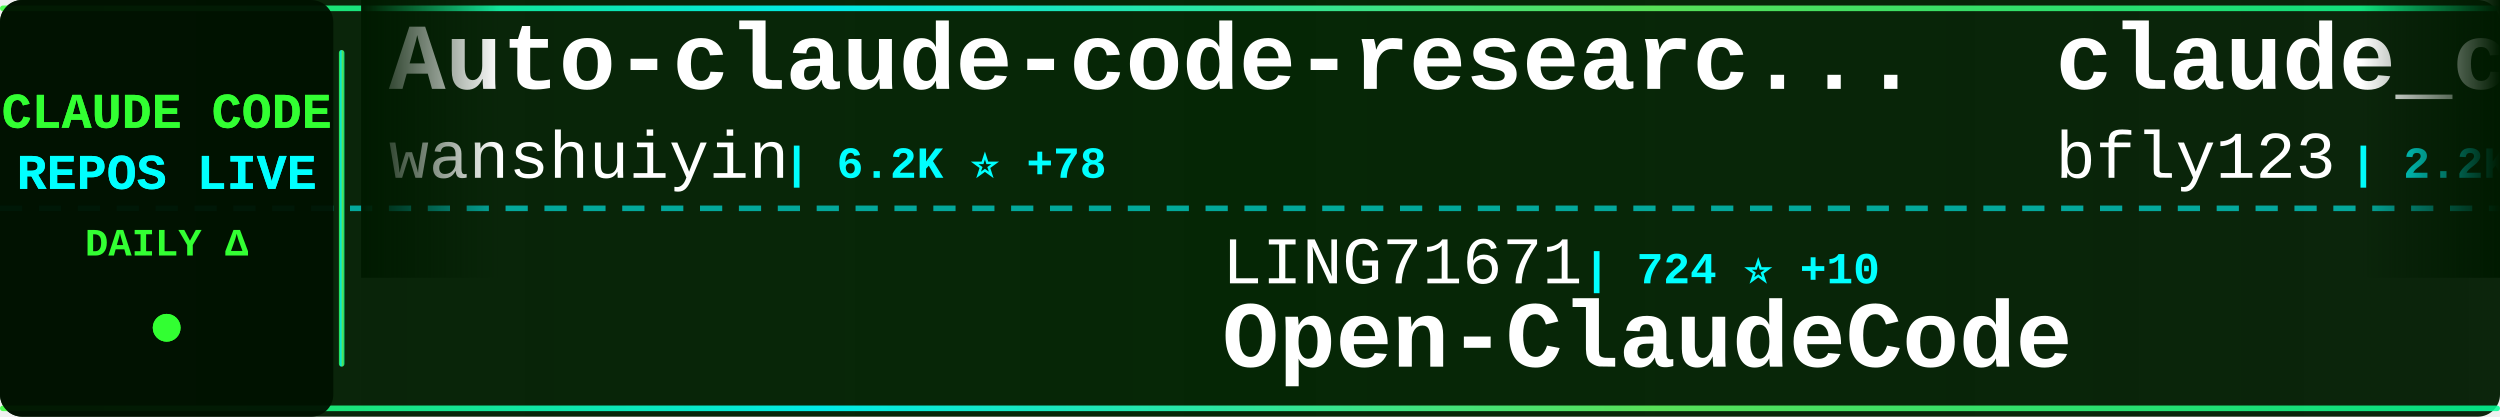
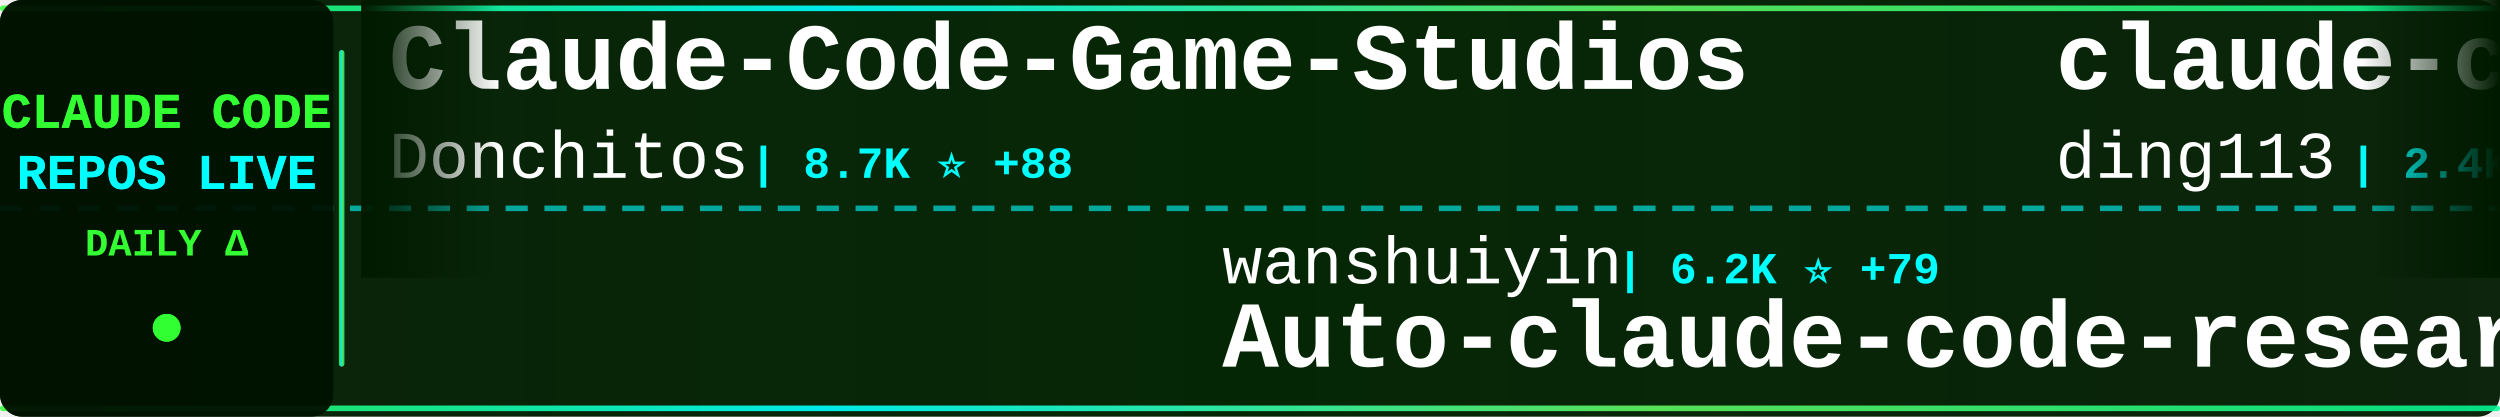
<svg xmlns="http://www.w3.org/2000/svg" width="900" height="150">
  <defs>
    <linearGradient id="tickerBg" x1="0%" y1="0%" x2="100%" y2="0%">
      <stop offset="0%" style="stop-color:#001a00;stop-opacity:0.95" />
      <stop offset="50%" style="stop-color:#002200;stop-opacity:0.98" />
      <stop offset="100%" style="stop-color:#001a00;stop-opacity:0.95" />
    </linearGradient>
    <linearGradient id="borderGrad" x1="0%" y1="0%" x2="100%" y2="0%">
      <stop offset="0%" style="stop-color:#33ff33;stop-opacity:0.85">
        <animate attributeName="stop-opacity" values="0.85;1;0.85" dur="2s" repeatCount="indefinite" />
      </stop>
      <stop offset="33%" style="stop-color:#00ffff;stop-opacity:0.9">
        <animate attributeName="stop-opacity" values="0.9;1;0.9" dur="2.2s" repeatCount="indefinite" />
      </stop>
      <stop offset="66%" style="stop-color:#66ff66;stop-opacity:0.85">
        <animate attributeName="stop-opacity" values="0.85;1;0.85" dur="1.8s" repeatCount="indefinite" />
      </stop>
      <stop offset="100%" style="stop-color:#00ff99;stop-opacity:0.85">
        <animate attributeName="stop-opacity" values="0.85;1;0.85" dur="2s" repeatCount="indefinite" />
      </stop>
    </linearGradient>
    <filter id="textGlow">
      <feGaussianBlur stdDeviation="0.1" result="coloredBlur" />
      <feMerge>
        <feMergeNode in="coloredBlur" />
        <feMergeNode in="SourceGraphic" />
      </feMerge>
    </filter>
    <filter id="metricGlow">
      <feGaussianBlur stdDeviation="0.2" result="coloredBlur" />
      <feMerge>
        <feMergeNode in="coloredBlur" />
        <feMergeNode in="SourceGraphic" />
      </feMerge>
    </filter>
    <linearGradient id="leftFade" x1="0%" y1="0%" x2="100%" y2="0%">
      <stop offset="0%" style="stop-color:#001a00;stop-opacity:1" />
      <stop offset="100%" style="stop-color:#001a00;stop-opacity:0" />
    </linearGradient>
    <linearGradient id="rightFade" x1="0%" y1="0%" x2="100%" y2="0%">
      <stop offset="0%" style="stop-color:#001a00;stop-opacity:0" />
      <stop offset="100%" style="stop-color:#001a00;stop-opacity:1" />
    </linearGradient>
  </defs>
  <rect width="900" height="150" fill="url(#tickerBg)" rx="8" />
  <rect x="0" y="2" width="900" height="2" fill="url(#borderGrad)" rx="1" />
  <rect x="0" y="146" width="900" height="2" fill="url(#borderGrad)" rx="1" />
  <line x1="0" y1="75" x2="900" y2="75" stroke="#00ffff" stroke-width="2" stroke-dasharray="8 6" opacity="0.6" />
  <rect x="0" y="0" width="120" height="150" fill="#001100" opacity="0.95" rx="8" />
  <text x="60" y="46" font-family="'Courier New', monospace" font-size="18" font-weight="bold" fill="#33ff33" text-anchor="middle" filter="url(#textGlow)">
    CLAUDE CODE
  </text>
  <text x="60" y="68" font-family="'Courier New', monospace" font-size="18" font-weight="bold" fill="#00ffff" text-anchor="middle" filter="url(#textGlow)">
    REPOS LIVE
  </text>
  <text x="60" y="92" font-family="'Courier New', monospace" font-size="14" font-weight="bold" fill="#33ff33" text-anchor="middle">
    DAILY Δ
  </text>
  <circle cx="60" cy="118" r="5" fill="#33ff33" filter="url(#metricGlow)">
    <animate attributeName="r" values="4;6;4" dur="1.5s" repeatCount="indefinite" />
    <animate attributeName="opacity" values="0.6;1;0.6" dur="1.5s" repeatCount="indefinite" />
  </circle>
  <rect x="122" y="18" width="2" height="114" fill="url(#borderGrad)" rx="1" />
  <clipPath id="tickerClip">
    <rect x="130" y="0" width="770" height="150" />
  </clipPath>
  <g clip-path="url(#tickerClip)">
    <g id="tickerItems">
      <animateTransform attributeName="transform" attributeType="XML" type="translate" from="0 0" to="-3000 0" dur="54s" repeatCount="indefinite" />
      <g transform="translate(0, 0)">
-         <text x="140" y="32" font-family="'Courier New', monospace" font-size="34" font-weight="bold" fill="#ffffff">Auto-claude-code-researc...</text>
-         <text x="140" y="64" font-family="'Courier New', monospace" font-size="24" font-weight="normal" fill="#ffffff" opacity="1.0">wanshuiyin</text>
-         <text x="282" y="64" font-family="'Courier New', monospace" font-size="16" font-weight="bold" fill="#00ffff"> | 6.2K ⭐ +78</text>
+         <text x="140" y="32" font-family="'Courier New', monospace" font-size="34" font-weight="bold" fill="#ffffff">Claude-Code-Game-Studios</text>
+         <text x="140" y="64" font-family="'Courier New', monospace" font-size="24" font-weight="normal" fill="#ffffff" opacity="1.0">Donchitos</text>
+         <text x="270" y="64" font-family="'Courier New', monospace" font-size="16" font-weight="bold" fill="#00ffff"> | 8.7K ⭐ +88</text>
      </g>
      <g transform="translate(300, 0)">
-         <text x="140" y="102" font-family="'Courier New', monospace" font-size="24" font-weight="normal" fill="#ffffff" opacity="1.0">LING71671</text>
-         <text x="270" y="102" font-family="'Courier New', monospace" font-size="16" font-weight="bold" fill="#00ffff"> | 724 ⭐ +10</text>
-         <text x="140" y="132" font-family="'Courier New', monospace" font-size="34" font-weight="bold" fill="#ffffff">Open-ClaudeCode</text>
+         <text x="140" y="102" font-family="'Courier New', monospace" font-size="24" font-weight="normal" fill="#ffffff" opacity="1.0">wanshuiyin</text>
+         <text x="282" y="102" font-family="'Courier New', monospace" font-size="16" font-weight="bold" fill="#00ffff"> | 6.2K ⭐ +79</text>
+         <text x="140" y="132" font-family="'Courier New', monospace" font-size="34" font-weight="bold" fill="#ffffff">Auto-claude-code-researc...</text>
      </g>
      <g transform="translate(600, 0)">
-         <text x="140" y="32" font-family="'Courier New', monospace" font-size="34" font-weight="bold" fill="#ffffff">claude_code_bridge</text>
-         <text x="140" y="64" font-family="'Courier New', monospace" font-size="24" font-weight="normal" fill="#ffffff" opacity="1.0">bfly123</text>
-         <text x="246" y="64" font-family="'Courier New', monospace" font-size="16" font-weight="bold" fill="#00ffff"> | 2.2K ⭐ +13</text>
+         <text x="140" y="32" font-family="'Courier New', monospace" font-size="34" font-weight="bold" fill="#ffffff">claude-code-hub</text>
+         <text x="140" y="64" font-family="'Courier New', monospace" font-size="24" font-weight="normal" fill="#ffffff" opacity="1.0">ding113</text>
+         <text x="246" y="64" font-family="'Courier New', monospace" font-size="16" font-weight="bold" fill="#00ffff"> | 2.4K ⭐ +15</text>
      </g>
      <g transform="translate(900, 0)">
-         <text x="140" y="102" font-family="'Courier New', monospace" font-size="24" font-weight="normal" fill="#ffffff" opacity="1.0">router-for-me</text>
-         <text x="318" y="102" font-family="'Courier New', monospace" font-size="16" font-weight="bold" fill="#00ffff"> | 25.1K ⭐ +318</text>
-         <text x="140" y="132" font-family="'Courier New', monospace" font-size="34" font-weight="bold" fill="#ffffff">CLIProxyAPI</text>
+         <text x="140" y="102" font-family="'Courier New', monospace" font-size="24" font-weight="normal" fill="#ffffff" opacity="1.0">anthropics</text>
+         <text x="282" y="102" font-family="'Courier New', monospace" font-size="16" font-weight="bold" fill="#00ffff"> | 4.2K ⭐ +12</text>
+         <text x="140" y="132" font-family="'Courier New', monospace" font-size="34" font-weight="bold" fill="#ffffff">claude-code-security-rev...</text>
      </g>
      <g transform="translate(1200, 0)">
-         <text x="140" y="32" font-family="'Courier New', monospace" font-size="34" font-weight="bold" fill="#ffffff">claude-code</text>
-         <text x="140" y="64" font-family="'Courier New', monospace" font-size="24" font-weight="normal" fill="#ffffff" opacity="1.0">jarmuine</text>
-         <text x="258" y="64" font-family="'Courier New', monospace" font-size="16" font-weight="bold" fill="#00ffff"> | 2.0K ⭐ +9</text>
+         <text x="140" y="32" font-family="'Courier New', monospace" font-size="34" font-weight="bold" fill="#ffffff">sc-claude-code-files</text>
+         <text x="140" y="64" font-family="'Courier New', monospace" font-size="24" font-weight="normal" fill="#ffffff" opacity="1.0">https-deeplearning-ai</text>
+         <text x="414" y="64" font-family="'Courier New', monospace" font-size="16" font-weight="bold" fill="#00ffff"> | 482 ⭐</text>
      </g>
      <g transform="translate(1500, 0)">
-         <text x="140" y="102" font-family="'Courier New', monospace" font-size="24" font-weight="normal" fill="#ffffff" opacity="1.0">VoltAgent</text>
-         <text x="270" y="102" font-family="'Courier New', monospace" font-size="16" font-weight="bold" fill="#00ffff"> | 17.0K ⭐ +83</text>
-         <text x="140" y="132" font-family="'Courier New', monospace" font-size="34" font-weight="bold" fill="#ffffff">awesome-claude-code-suba...</text>
+         <text x="140" y="102" font-family="'Courier New', monospace" font-size="24" font-weight="normal" fill="#ffffff" opacity="1.0">guanshan</text>
+         <text x="258" y="102" font-family="'Courier New', monospace" font-size="16" font-weight="bold" fill="#00ffff"> | 54 ⭐</text>
+         <text x="140" y="132" font-family="'Courier New', monospace" font-size="34" font-weight="bold" fill="#ffffff">ClaudeCode</text>
      </g>
      <g transform="translate(1800, 0)">
-         <text x="140" y="32" font-family="'Courier New', monospace" font-size="34" font-weight="bold" fill="#ffffff">learn-claude-code</text>
-         <text x="140" y="64" font-family="'Courier New', monospace" font-size="24" font-weight="normal" fill="#ffffff" opacity="1.0">shareAI-lab</text>
-         <text x="294" y="64" font-family="'Courier New', monospace" font-size="16" font-weight="bold" fill="#00ffff"> | 51.8K ⭐ +379</text>
+         <text x="140" y="32" font-family="'Courier New', monospace" font-size="34" font-weight="bold" fill="#ffffff">CLIProxyAPI</text>
+         <text x="140" y="64" font-family="'Courier New', monospace" font-size="24" font-weight="normal" fill="#ffffff" opacity="1.0">router-for-me</text>
+         <text x="318" y="64" font-family="'Courier New', monospace" font-size="16" font-weight="bold" fill="#00ffff"> | 25.2K ⭐ +310</text>
      </g>
      <g transform="translate(2100, 0)">
-         <text x="140" y="102" font-family="'Courier New', monospace" font-size="24" font-weight="normal" fill="#ffffff" opacity="1.0">garrytan</text>
-         <text x="258" y="102" font-family="'Courier New', monospace" font-size="16" font-weight="bold" fill="#00ffff"> | 70.0K ⭐ +698</text>
-         <text x="140" y="132" font-family="'Courier New', monospace" font-size="34" font-weight="bold" fill="#ffffff">gstack</text>
+         <text x="140" y="102" font-family="'Courier New', monospace" font-size="24" font-weight="normal" fill="#ffffff" opacity="1.0">sugyan</text>
+         <text x="234" y="102" font-family="'Courier New', monospace" font-size="16" font-weight="bold" fill="#00ffff"> | 1.0K ⭐</text>
+         <text x="140" y="132" font-family="'Courier New', monospace" font-size="34" font-weight="bold" fill="#ffffff">claude-code-webui</text>
      </g>
      <g transform="translate(2400, 0)">
-         <text x="140" y="32" font-family="'Courier New', monospace" font-size="34" font-weight="bold" fill="#ffffff">superpowers</text>
-         <text x="140" y="64" font-family="'Courier New', monospace" font-size="24" font-weight="normal" fill="#ffffff" opacity="1.0">obra</text>
-         <text x="210" y="64" font-family="'Courier New', monospace" font-size="16" font-weight="bold" fill="#00ffff"> | 147.3K ⭐ +1.4K</text>
+         <text x="140" y="32" font-family="'Courier New', monospace" font-size="34" font-weight="bold" fill="#ffffff">claude-coder</text>
+         <text x="140" y="64" font-family="'Courier New', monospace" font-size="24" font-weight="normal" fill="#ffffff" opacity="1.0">kodu-ai</text>
+         <text x="246" y="64" font-family="'Courier New', monospace" font-size="16" font-weight="bold" fill="#00ffff"> | 5.3K ⭐ +1</text>
      </g>
      <g transform="translate(2700, 0)">
-         <text x="140" y="102" font-family="'Courier New', monospace" font-size="24" font-weight="normal" fill="#ffffff" opacity="1.0">affaan-m</text>
-         <text x="258" y="102" font-family="'Courier New', monospace" font-size="16" font-weight="bold" fill="#00ffff"> | 151.5K ⭐ +1.2K</text>
-         <text x="140" y="132" font-family="'Courier New', monospace" font-size="34" font-weight="bold" fill="#ffffff">everything-claude-code</text>
+         <text x="140" y="102" font-family="'Courier New', monospace" font-size="24" font-weight="normal" fill="#ffffff" opacity="1.0">andrew-kramer-inno</text>
+         <text x="378" y="102" font-family="'Courier New', monospace" font-size="16" font-weight="bold" fill="#00ffff"> | 564 ⭐ +1</text>
+         <text x="140" y="132" font-family="'Courier New', monospace" font-size="34" font-weight="bold" fill="#ffffff">claude-code-source-build</text>
      </g>
      <g transform="translate(3000, 0)">
-         <text x="140" y="32" font-family="'Courier New', monospace" font-size="34" font-weight="bold" fill="#ffffff">Auto-claude-code-researc...</text>
-         <text x="140" y="64" font-family="'Courier New', monospace" font-size="24" font-weight="normal" fill="#ffffff" opacity="1.0">wanshuiyin</text>
-         <text x="282" y="64" font-family="'Courier New', monospace" font-size="16" font-weight="bold" fill="#00ffff"> | 6.2K ⭐ +78</text>
+         <text x="140" y="32" font-family="'Courier New', monospace" font-size="34" font-weight="bold" fill="#ffffff">Claude-Code-Game-Studios</text>
+         <text x="140" y="64" font-family="'Courier New', monospace" font-size="24" font-weight="normal" fill="#ffffff" opacity="1.0">Donchitos</text>
+         <text x="270" y="64" font-family="'Courier New', monospace" font-size="16" font-weight="bold" fill="#00ffff"> | 8.7K ⭐ +88</text>
      </g>
      <g transform="translate(3300, 0)">
-         <text x="140" y="102" font-family="'Courier New', monospace" font-size="24" font-weight="normal" fill="#ffffff" opacity="1.0">LING71671</text>
-         <text x="270" y="102" font-family="'Courier New', monospace" font-size="16" font-weight="bold" fill="#00ffff"> | 724 ⭐ +10</text>
-         <text x="140" y="132" font-family="'Courier New', monospace" font-size="34" font-weight="bold" fill="#ffffff">Open-ClaudeCode</text>
+         <text x="140" y="102" font-family="'Courier New', monospace" font-size="24" font-weight="normal" fill="#ffffff" opacity="1.0">wanshuiyin</text>
+         <text x="282" y="102" font-family="'Courier New', monospace" font-size="16" font-weight="bold" fill="#00ffff"> | 6.2K ⭐ +79</text>
+         <text x="140" y="132" font-family="'Courier New', monospace" font-size="34" font-weight="bold" fill="#ffffff">Auto-claude-code-researc...</text>
      </g>
      <g transform="translate(3600, 0)">
-         <text x="140" y="32" font-family="'Courier New', monospace" font-size="34" font-weight="bold" fill="#ffffff">claude_code_bridge</text>
-         <text x="140" y="64" font-family="'Courier New', monospace" font-size="24" font-weight="normal" fill="#ffffff" opacity="1.0">bfly123</text>
-         <text x="246" y="64" font-family="'Courier New', monospace" font-size="16" font-weight="bold" fill="#00ffff"> | 2.2K ⭐ +13</text>
+         <text x="140" y="32" font-family="'Courier New', monospace" font-size="34" font-weight="bold" fill="#ffffff">claude-code-hub</text>
+         <text x="140" y="64" font-family="'Courier New', monospace" font-size="24" font-weight="normal" fill="#ffffff" opacity="1.0">ding113</text>
+         <text x="246" y="64" font-family="'Courier New', monospace" font-size="16" font-weight="bold" fill="#00ffff"> | 2.4K ⭐ +15</text>
      </g>
      <g transform="translate(3900, 0)">
-         <text x="140" y="102" font-family="'Courier New', monospace" font-size="24" font-weight="normal" fill="#ffffff" opacity="1.0">router-for-me</text>
-         <text x="318" y="102" font-family="'Courier New', monospace" font-size="16" font-weight="bold" fill="#00ffff"> | 25.1K ⭐ +318</text>
-         <text x="140" y="132" font-family="'Courier New', monospace" font-size="34" font-weight="bold" fill="#ffffff">CLIProxyAPI</text>
+         <text x="140" y="102" font-family="'Courier New', monospace" font-size="24" font-weight="normal" fill="#ffffff" opacity="1.0">anthropics</text>
+         <text x="282" y="102" font-family="'Courier New', monospace" font-size="16" font-weight="bold" fill="#00ffff"> | 4.2K ⭐ +12</text>
+         <text x="140" y="132" font-family="'Courier New', monospace" font-size="34" font-weight="bold" fill="#ffffff">claude-code-security-rev...</text>
      </g>
    </g>
  </g>
  <rect x="130" y="0" width="50" height="100" fill="url(#leftFade)" />
  <rect x="850" y="0" width="50" height="100" fill="url(#rightFade)" />
</svg>
